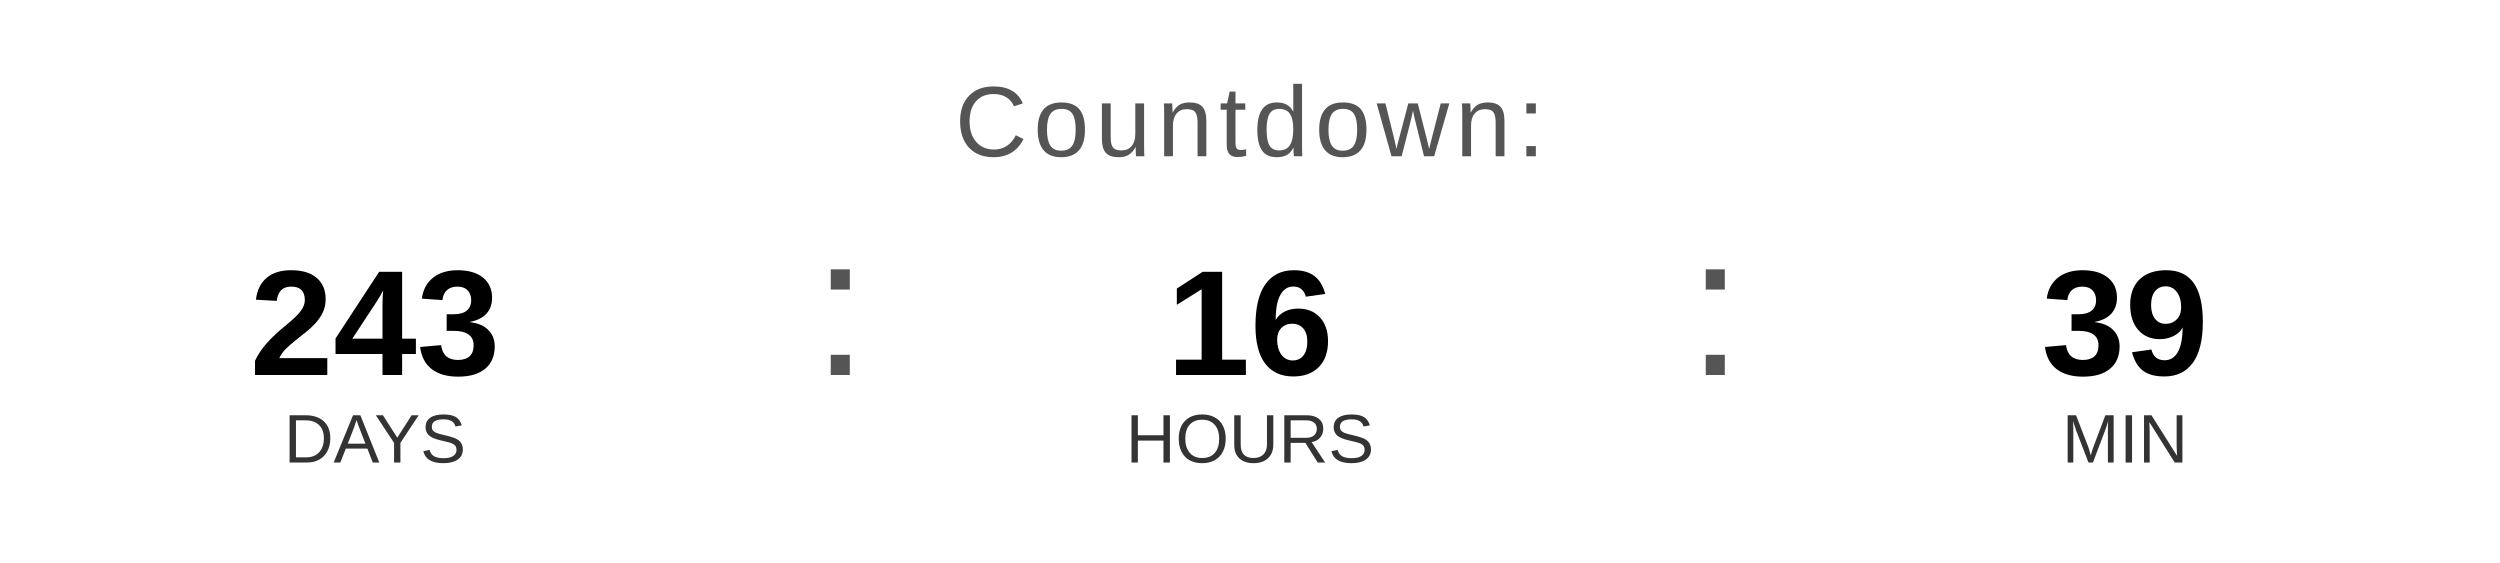
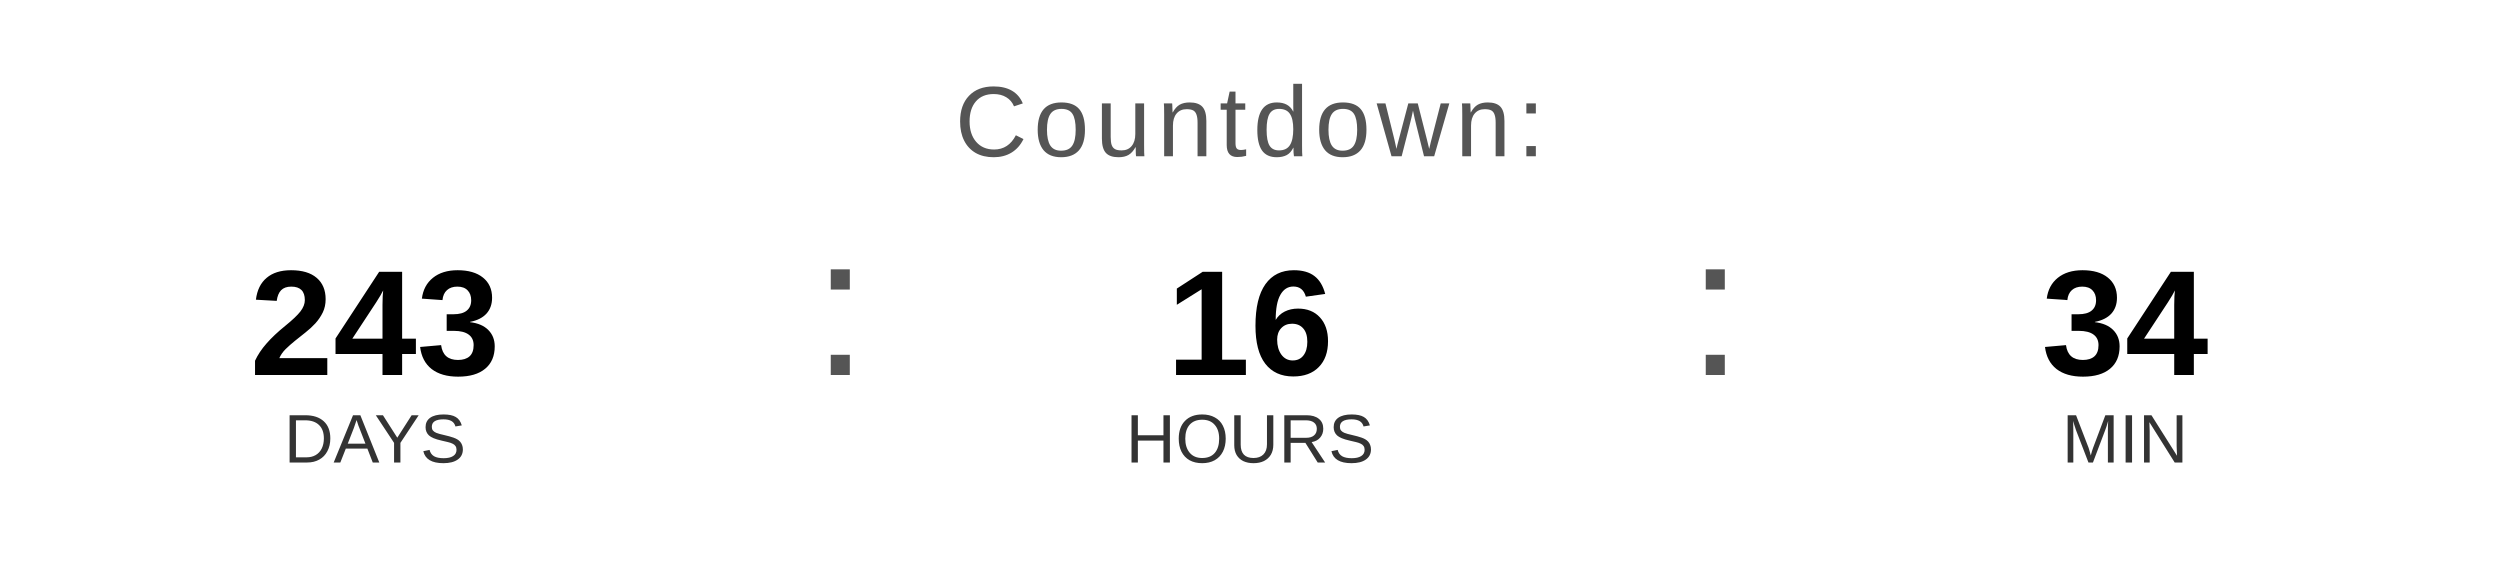
<svg xmlns="http://www.w3.org/2000/svg" width="400" height="90" viewBox="0 0 400 90">
  <text x="200" y="25" font-family="Arial, Helvetica, sans-serif" font-size="16" fill="#555555" text-anchor="middle" letter-spacing="1">
    Countdown:
  </text>
  <text x="60" y="60" font-family="Arial, Helvetica, sans-serif" font-size="24" font-weight="bold" fill="#000000" text-anchor="middle">243</text>
  <text x="60" y="74" font-family="Arial, Helvetica, sans-serif" font-size="11" fill="#333333" text-anchor="middle">DAYS</text>
  <text x="130" y="60" font-family="Arial, sans-serif" font-size="32" fill="#555555">:</text>
  <text x="200" y="60" font-family="Arial, Helvetica, sans-serif" font-size="24" font-weight="bold" fill="#000000" text-anchor="middle">16</text>
  <text x="200" y="74" font-family="Arial, Helvetica, sans-serif" font-size="11" fill="#333333" text-anchor="middle">HOURS</text>
  <text x="270" y="60" font-family="Arial, sans-serif" font-size="32" fill="#555555">:</text>
-   <text x="340" y="60" font-family="Arial, Helvetica, sans-serif" font-size="24" font-weight="bold" fill="#000000" text-anchor="middle">39</text>
+   <text x="340" y="60" font-family="Arial, Helvetica, sans-serif" font-size="24" font-weight="bold" fill="#000000" text-anchor="middle">34</text>
  <text x="340" y="74" font-family="Arial, Helvetica, sans-serif" font-size="11" fill="#333333" text-anchor="middle">MIN</text>
</svg>
